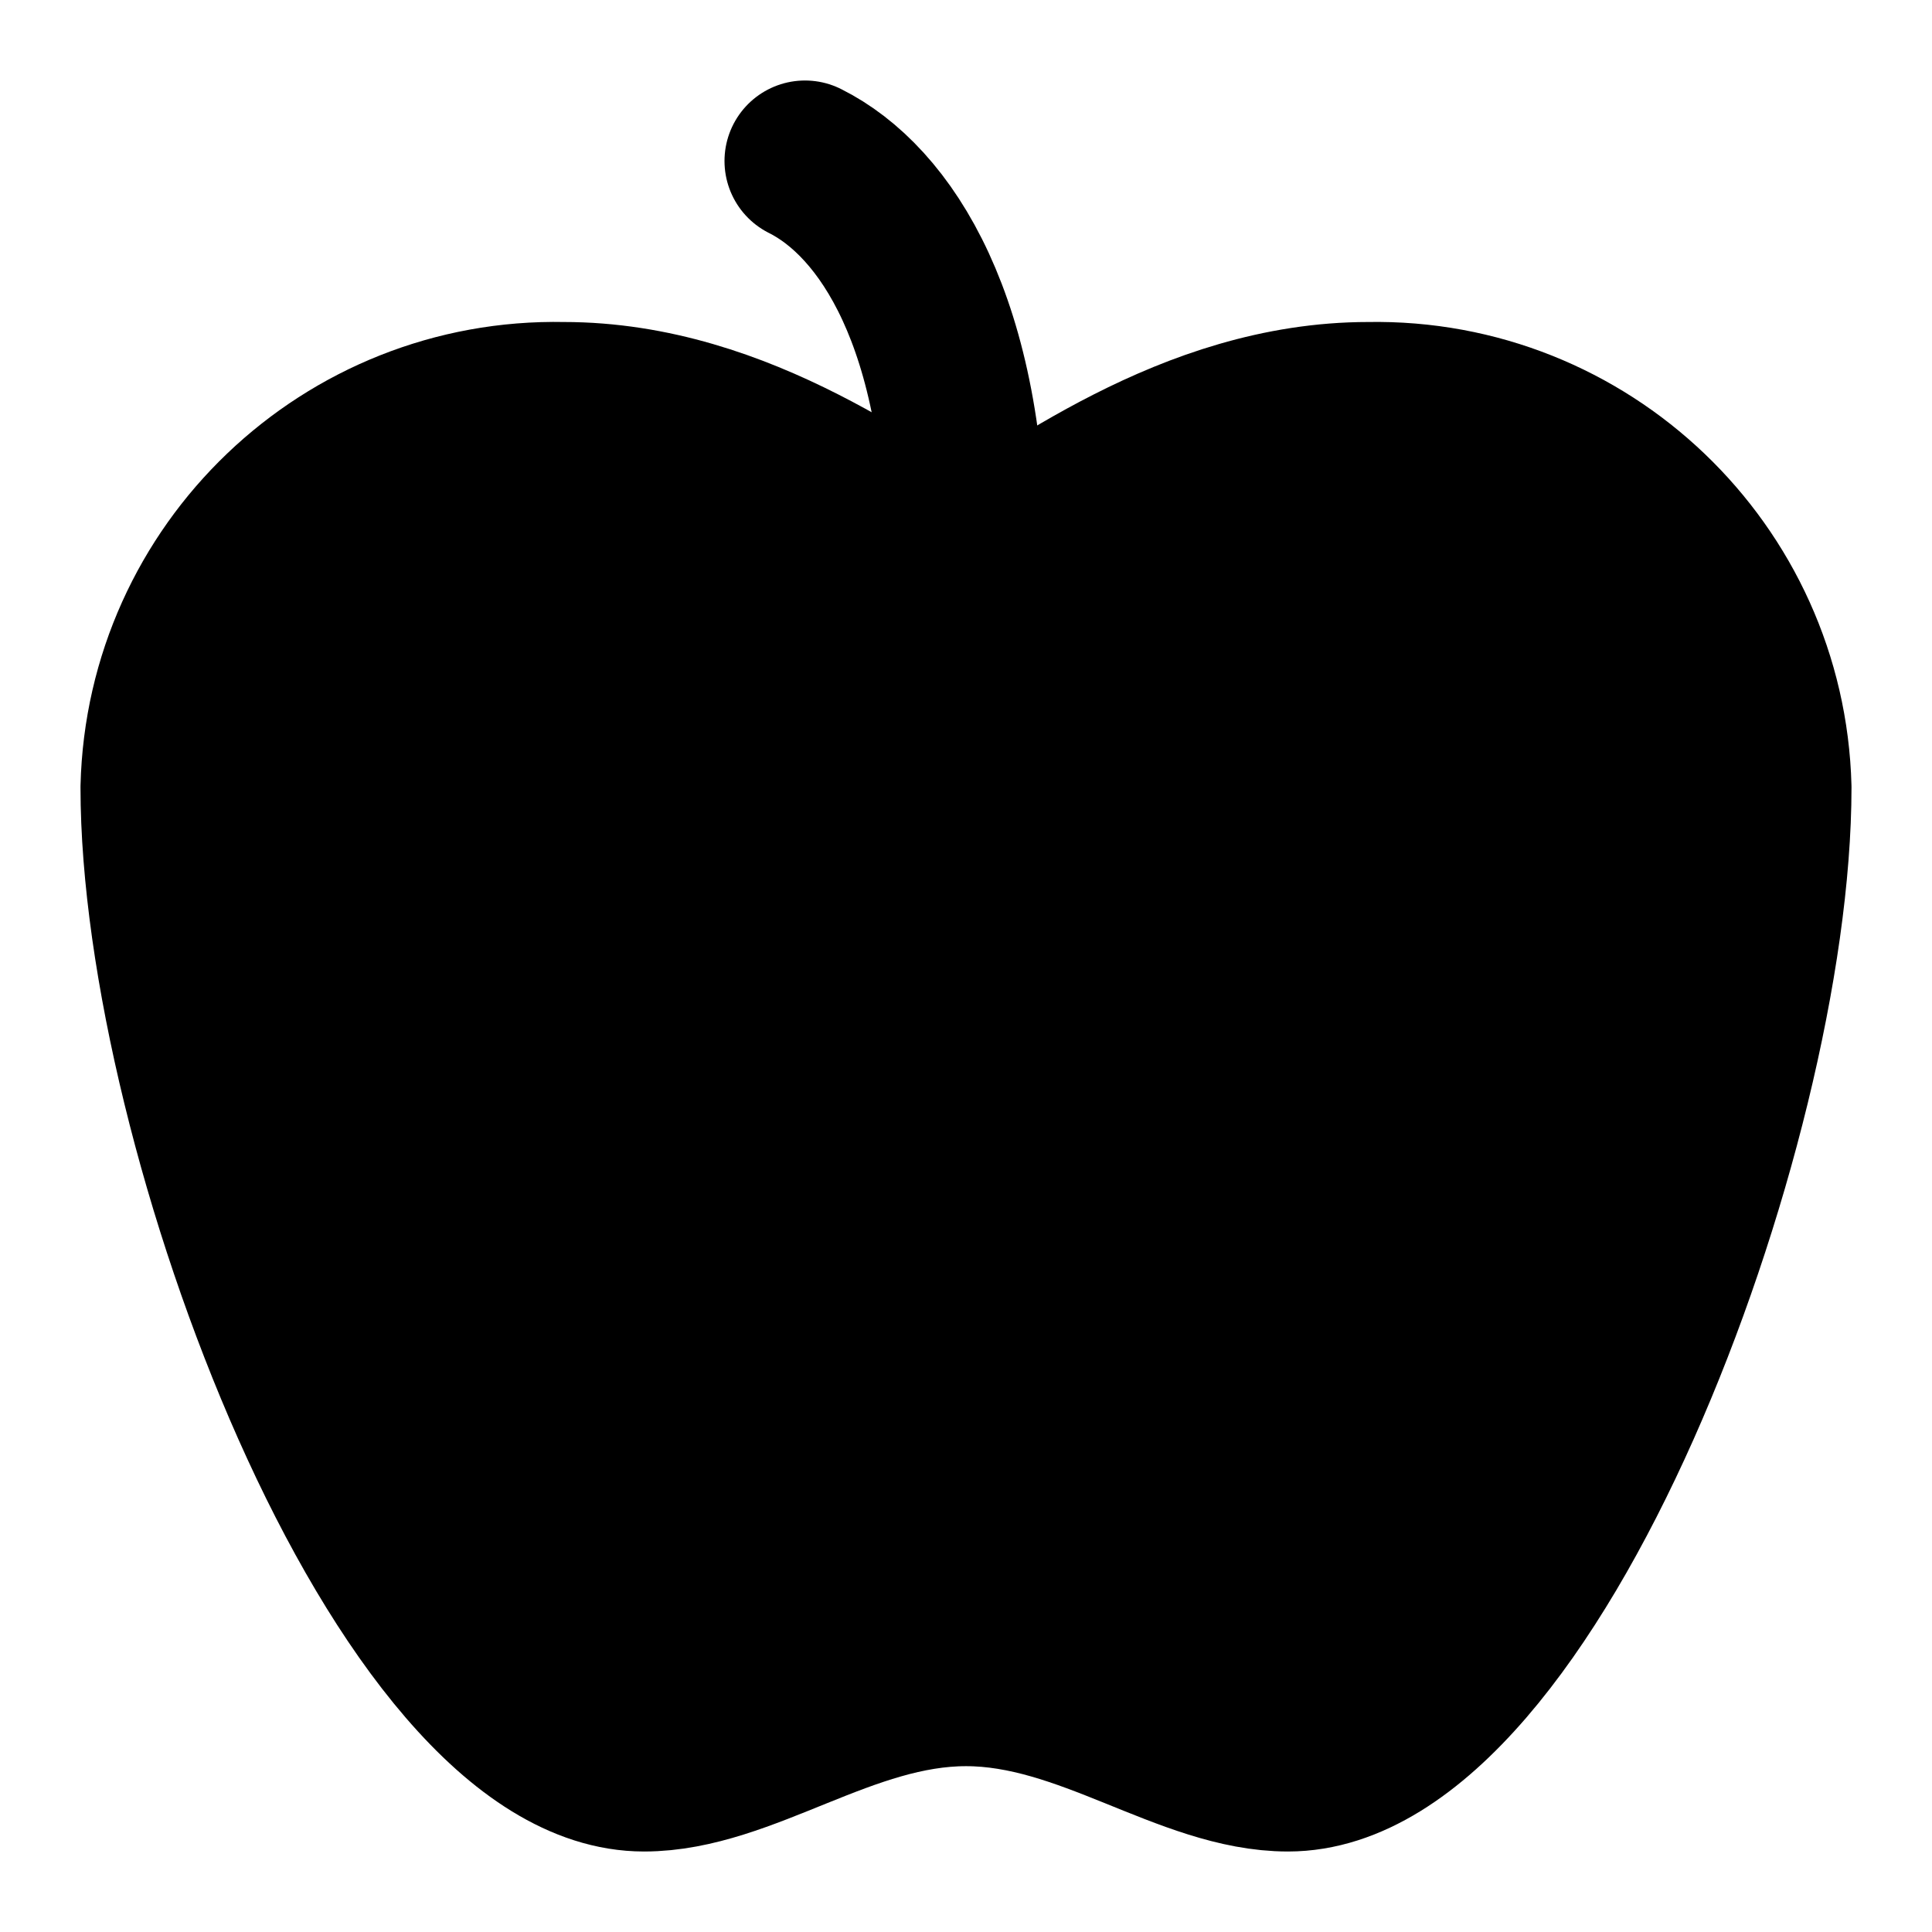
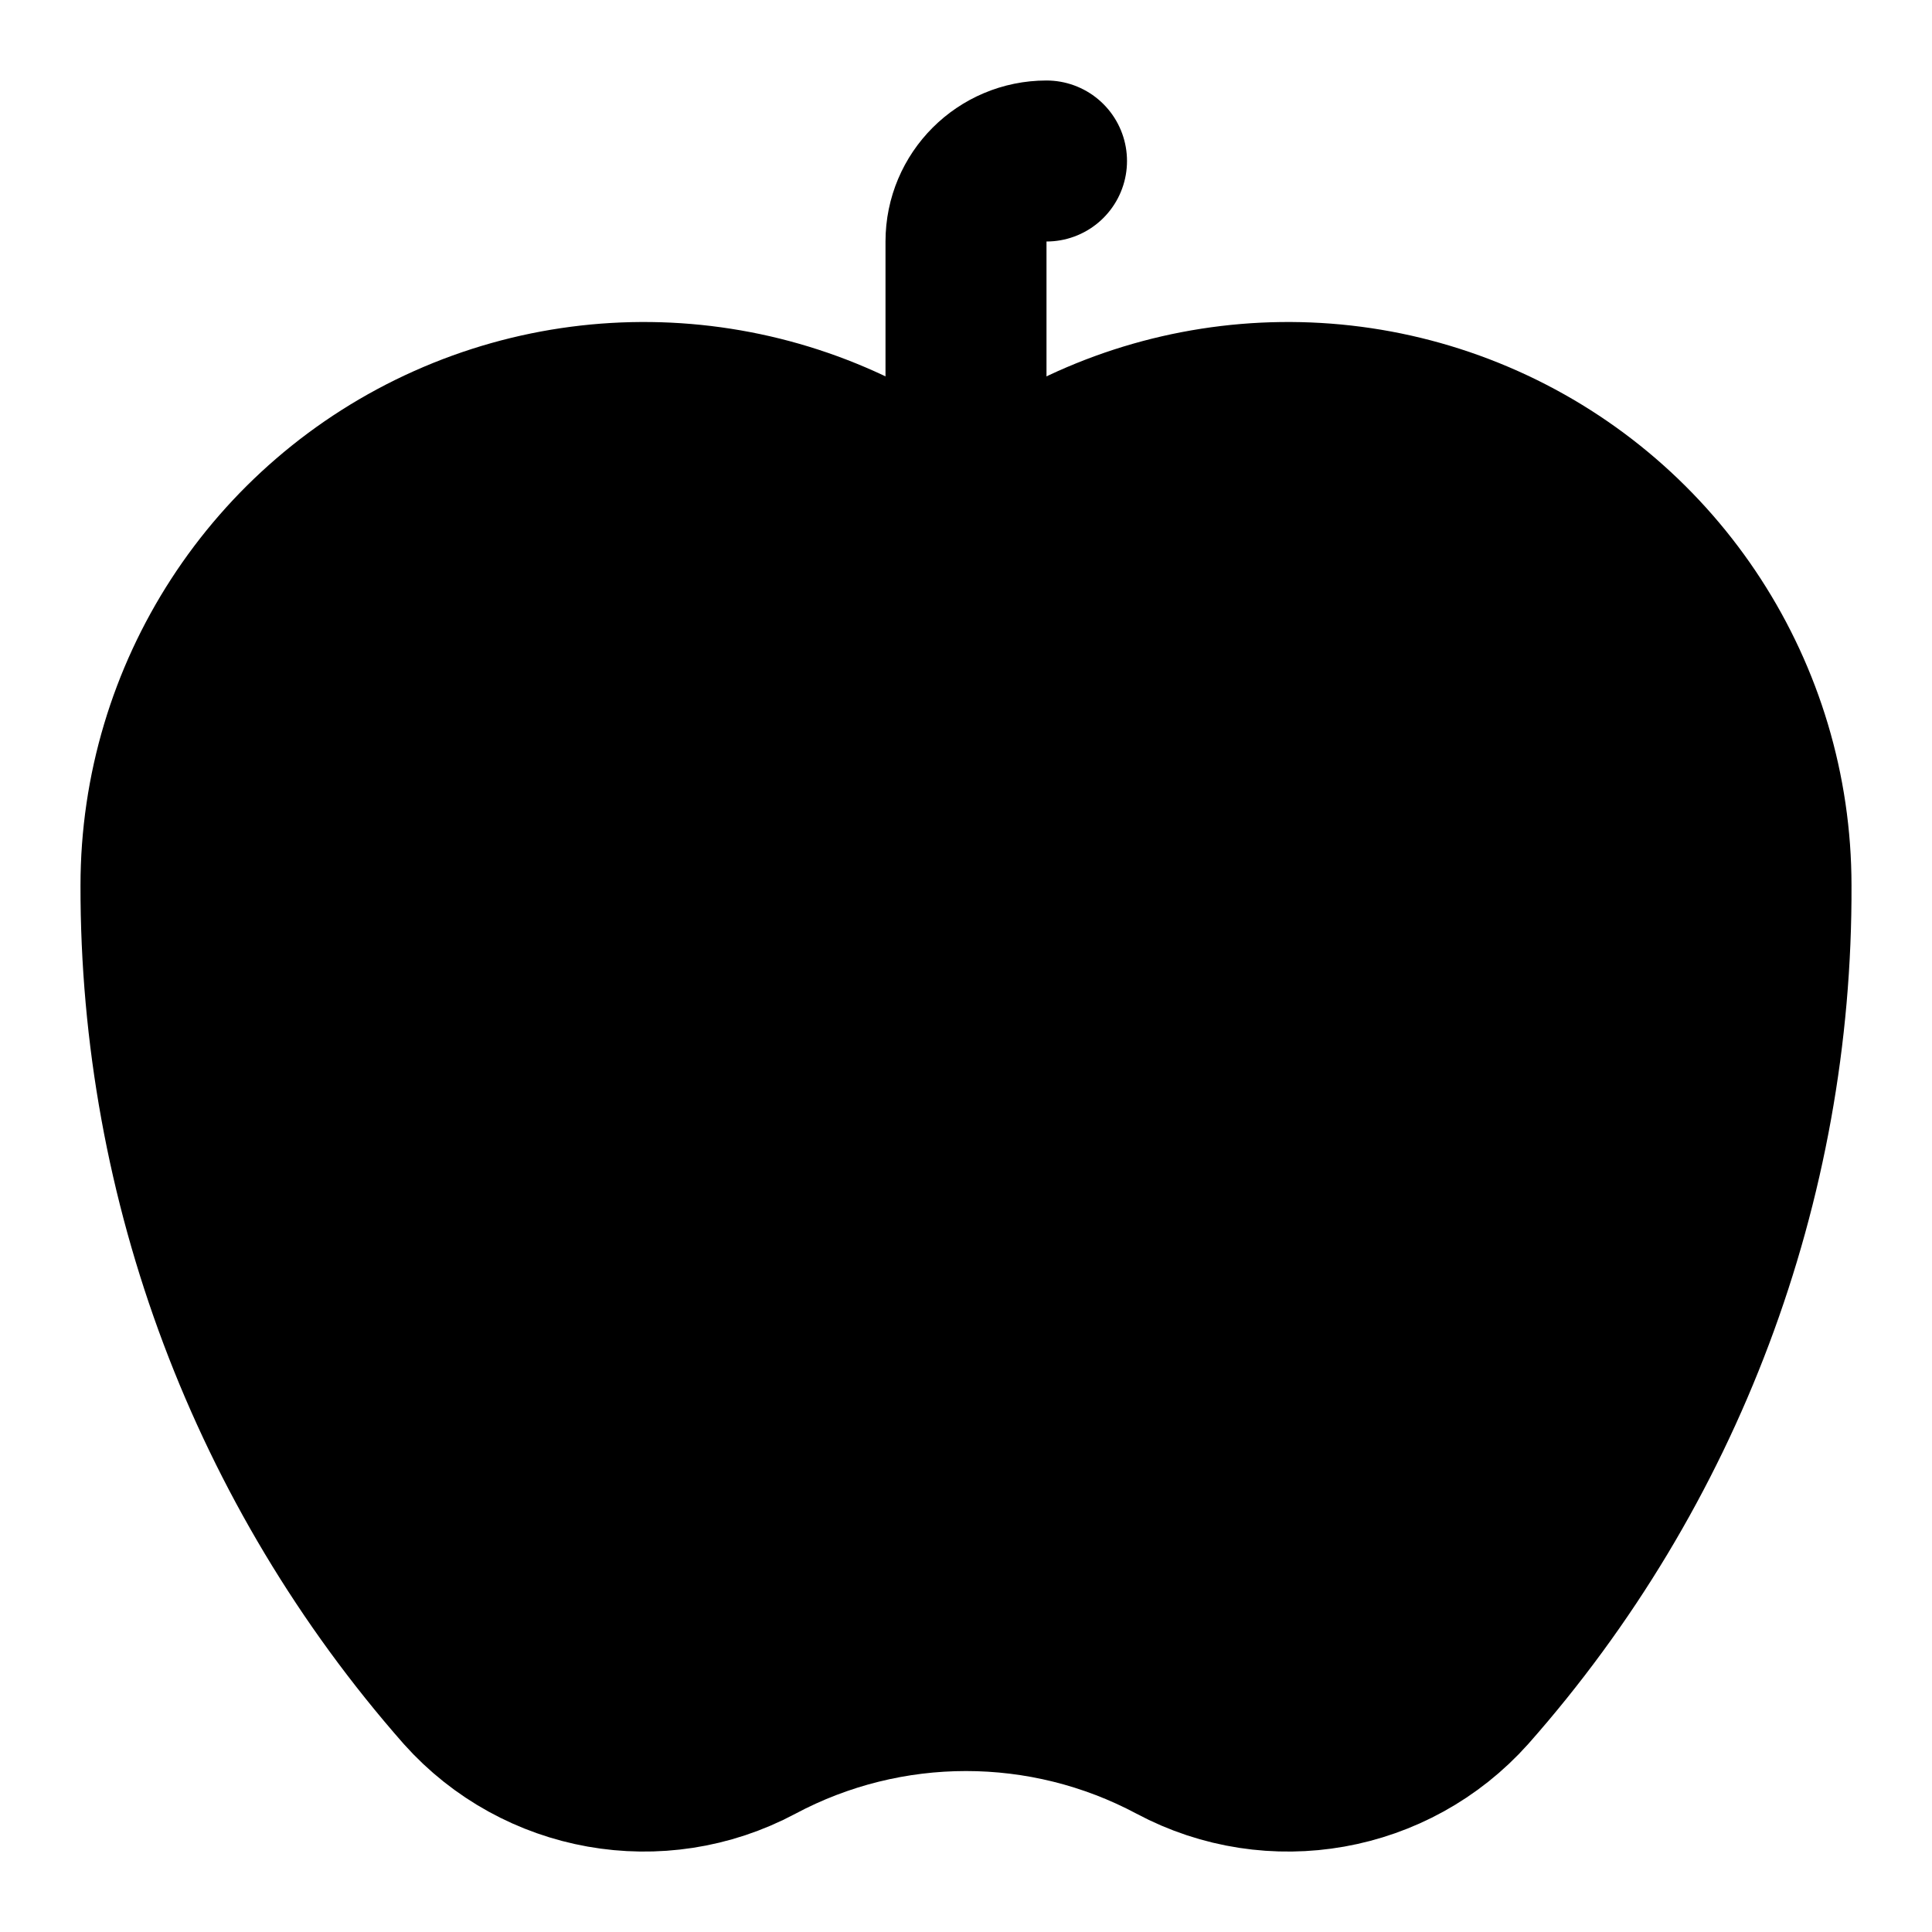
<svg xmlns="http://www.w3.org/2000/svg" width="24" height="24" viewBox="0 0 24 24" fill="currentColor" stroke="currentColor" stroke-width="2" stroke-linecap="round" stroke-linejoin="round">
-   <path vector-effect="non-scaling-stroke" d="M12 20.94c1.5 0 2.75 1.06 4 1.06 3 0 6-8 6-12.22A4.91 4.91 0 0 0 17 5c-2.22 0-4 1.44-5 2-1-.56-2.78-2-5-2a4.9 4.9 0 0 0-5 4.78C2 14 5 22 8 22c1.25 0 2.5-1.06 4-1.06Z" />
-   <path vector-effect="non-scaling-stroke" d="M10 2c1 .5 2 2 2 5" />
+   <path vector-effect="non-scaling-stroke" d="M12 6.528V3a1 1 0 0 1 1-1h0" />
+   <path vector-effect="non-scaling-stroke" d="M18.237 21A15 15 0 0 0 22 11a6 6 0 0 0-10-4.472A6 6 0 0 0 2 11a15.1 15.1 0 0 0 3.763 10 3 3 0 0 0 3.648.648 5.5 5.5 0 0 1 5.178 0A3 3 0 0 0 18.237 21" />
</svg>
